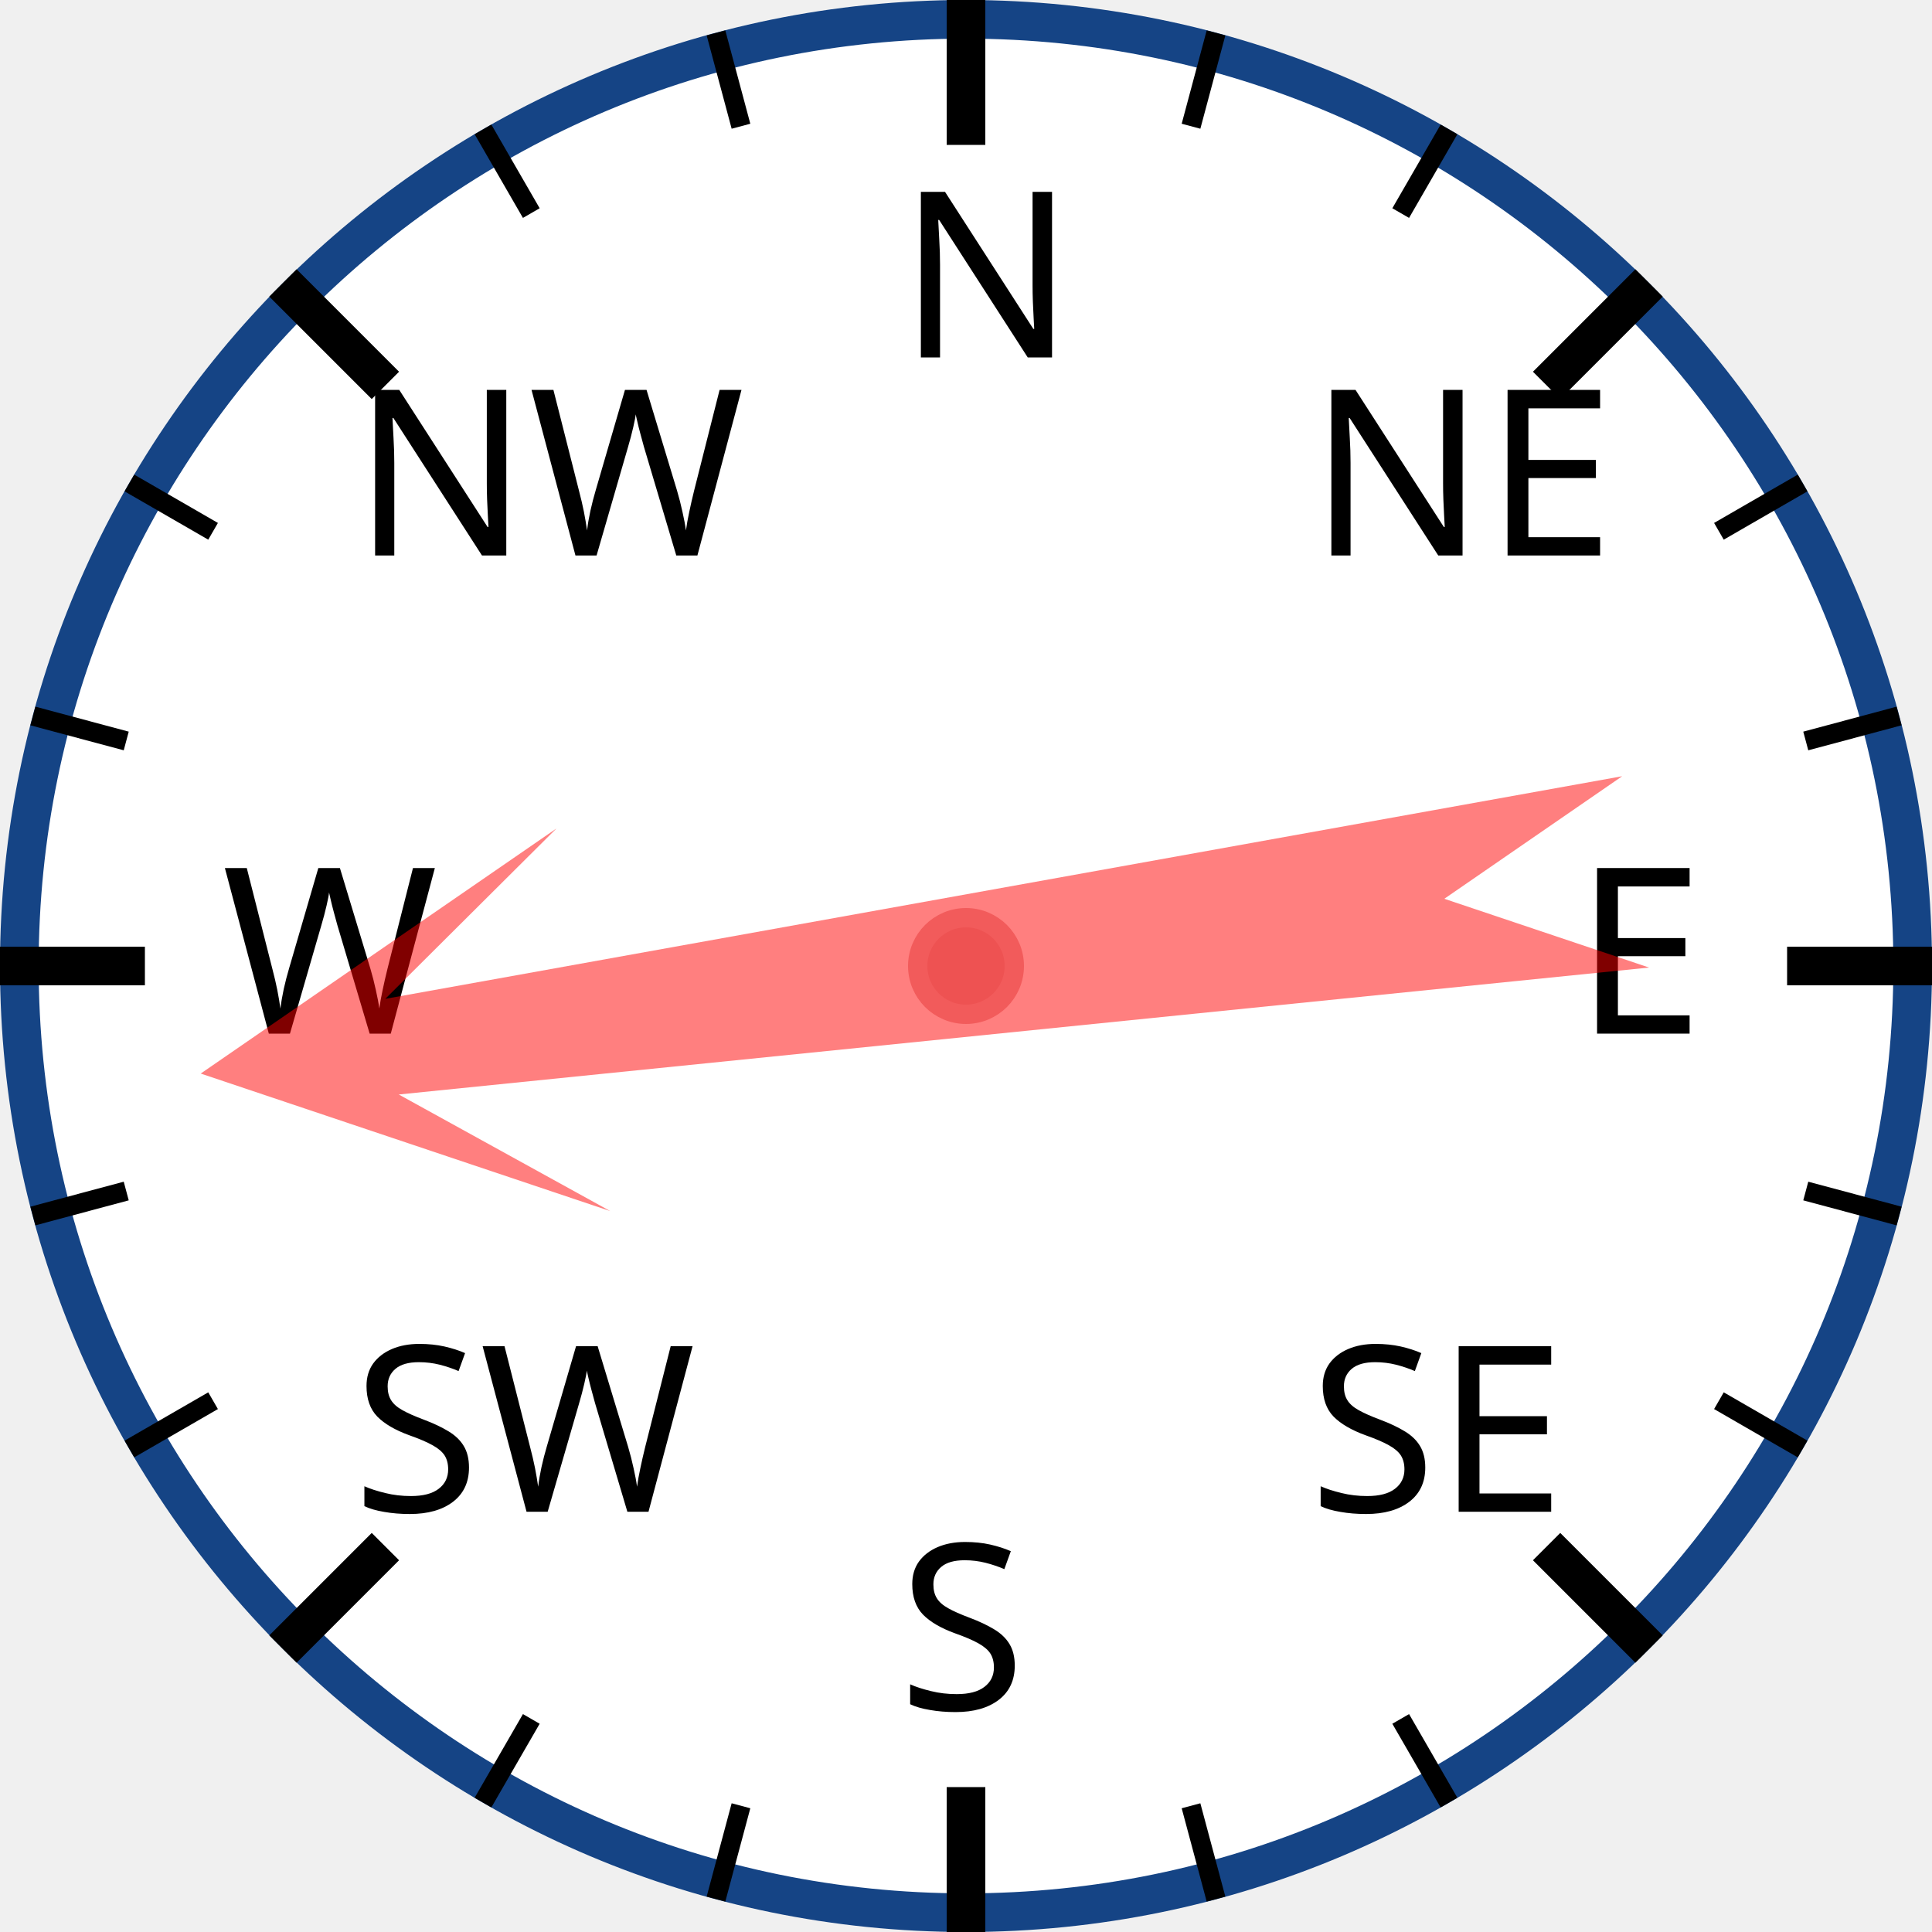
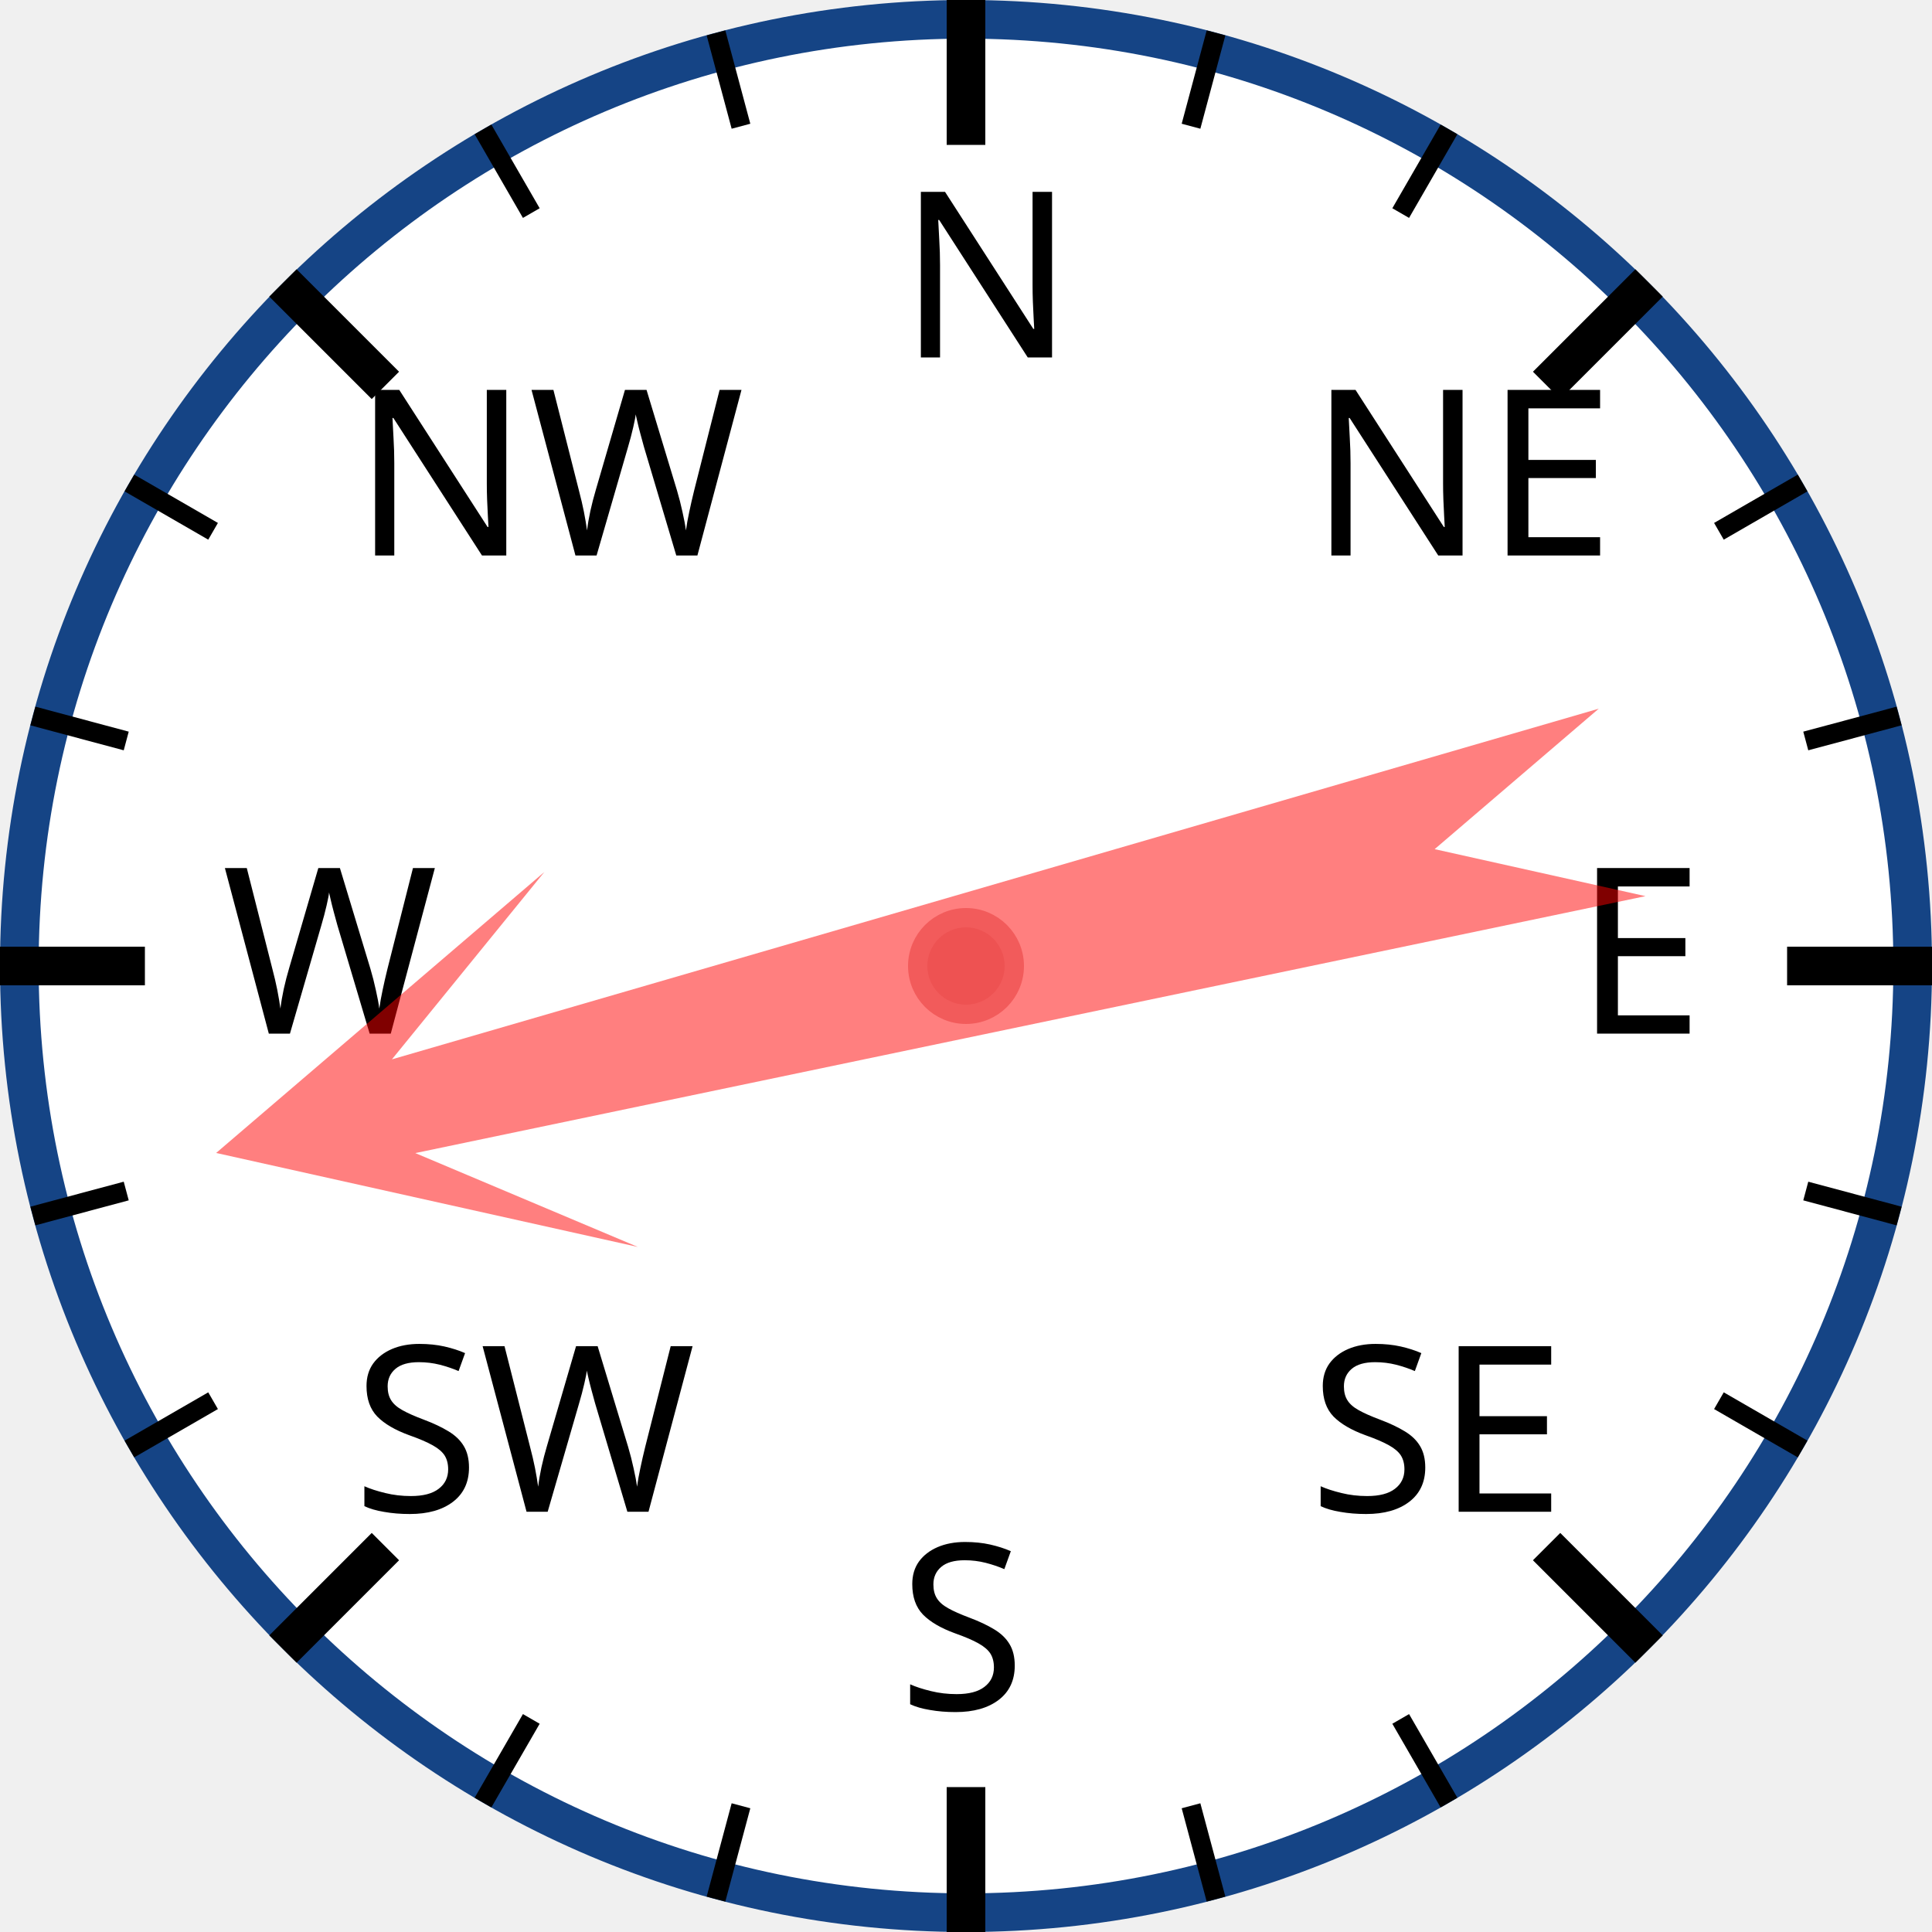
<svg xmlns="http://www.w3.org/2000/svg" width="120px" height="120px" viewBox="0 0 200 200">
  <circle cx="100" cy="100" r="98" style="fill: white; stroke: #154485; stroke-width: 4;" />
  <text x="93.0" y="37.0" style="font-family: sans-serif; font-size: 18pt;">N</text>
  <line x1="100.0" y1="0.0" x2="100.0" y2="15.0" style="stroke: black; stroke-width: 4;" />
  <line x1="74.118" y1="3.407" x2="76.706" y2="13.067" style="stroke: black; stroke-width: 2;" />
  <line x1="50" y1="13.397" x2="55" y2="22.058" style="stroke: black; stroke-width: 2;" />
  <text x="36.503" y="57.503" style="font-family: sans-serif; font-size: 18pt;">NW</text>
  <line x1="29.289" y1="29.289" x2="39.896" y2="39.896" style="stroke: black; stroke-width: 4;" />
  <line x1="13.397" y1="50" x2="22.058" y2="55" style="stroke: black; stroke-width: 2;" />
  <line x1="3.407" y1="74.118" x2="13.067" y2="76.706" style="stroke: black; stroke-width: 2;" />
  <text x="23.0" y="107.0" style="font-family: sans-serif; font-size: 18pt;">W</text>
  <line x1="0.0" y1="100.0" x2="15.0" y2="100.0" style="stroke: black; stroke-width: 4;" />
  <line x1="3.407" y1="125.882" x2="13.067" y2="123.294" style="stroke: black; stroke-width: 2;" />
  <line x1="13.397" y1="150" x2="22.058" y2="145" style="stroke: black; stroke-width: 2;" />
  <text x="36.503" y="156.497" style="font-family: sans-serif; font-size: 18pt;">SW</text>
  <line x1="29.289" y1="170.711" x2="39.896" y2="160.104" style="stroke: black; stroke-width: 4;" />
  <line x1="50" y1="186.603" x2="55" y2="177.942" style="stroke: black; stroke-width: 2;" />
  <line x1="74.118" y1="196.593" x2="76.706" y2="186.933" style="stroke: black; stroke-width: 2;" />
  <text x="93" y="177.0" style="font-family: sans-serif; font-size: 18pt;">S</text>
  <line x1="100" y1="200.0" x2="100" y2="185.0" style="stroke: black; stroke-width: 4;" />
  <line x1="125.882" y1="196.593" x2="123.294" y2="186.933" style="stroke: black; stroke-width: 2;" />
  <line x1="150.0" y1="186.603" x2="145.0" y2="177.942" style="stroke: black; stroke-width: 2;" />
  <text x="135.497" y="156.497" style="font-family: sans-serif; font-size: 18pt;">SE</text>
  <line x1="170.711" y1="170.711" x2="160.104" y2="160.104" style="stroke: black; stroke-width: 4;" />
  <line x1="186.603" y1="150" x2="177.942" y2="145" style="stroke: black; stroke-width: 2;" />
  <line x1="196.593" y1="125.882" x2="186.933" y2="123.294" style="stroke: black; stroke-width: 2;" />
  <text x="163.0" y="107" style="font-family: sans-serif; font-size: 18pt;">E</text>
  <line x1="200.0" y1="100" x2="185.0" y2="100" style="stroke: black; stroke-width: 4;" />
  <line x1="196.593" y1="74.118" x2="186.933" y2="76.706" style="stroke: black; stroke-width: 2;" />
  <line x1="186.603" y1="50" x2="177.942" y2="55" style="stroke: black; stroke-width: 2;" />
  <text x="135.497" y="57.503" style="font-family: sans-serif; font-size: 18pt;">NE</text>
  <line x1="170.711" y1="29.289" x2="160.104" y2="39.896" style="stroke: black; stroke-width: 4;" />
  <line x1="150" y1="13.397" x2="145" y2="22.058" style="stroke: black; stroke-width: 2;" />
  <line x1="125.882" y1="3.407" x2="123.294" y2="13.067" style="stroke: black; stroke-width: 2;" />
-   <polygon points="100 20 120 60 105 40 110 170 100 150 90 170 95 40 80 60" style="fill: red; fill-opacity: 0.5;" transform="rotate(262,100,100)" />
+   <polygon points="100 20 120 60 105 40 110 170 100 150 90 170 95 40 80 60" style="fill: red; fill-opacity: 0.5;" transform="rotate(256,100,100)" />
  <circle cx="100" cy="100" r="5" style="fill: #EE5252; stroke: #F25B5B; stroke-width: 2;" />
</svg>
